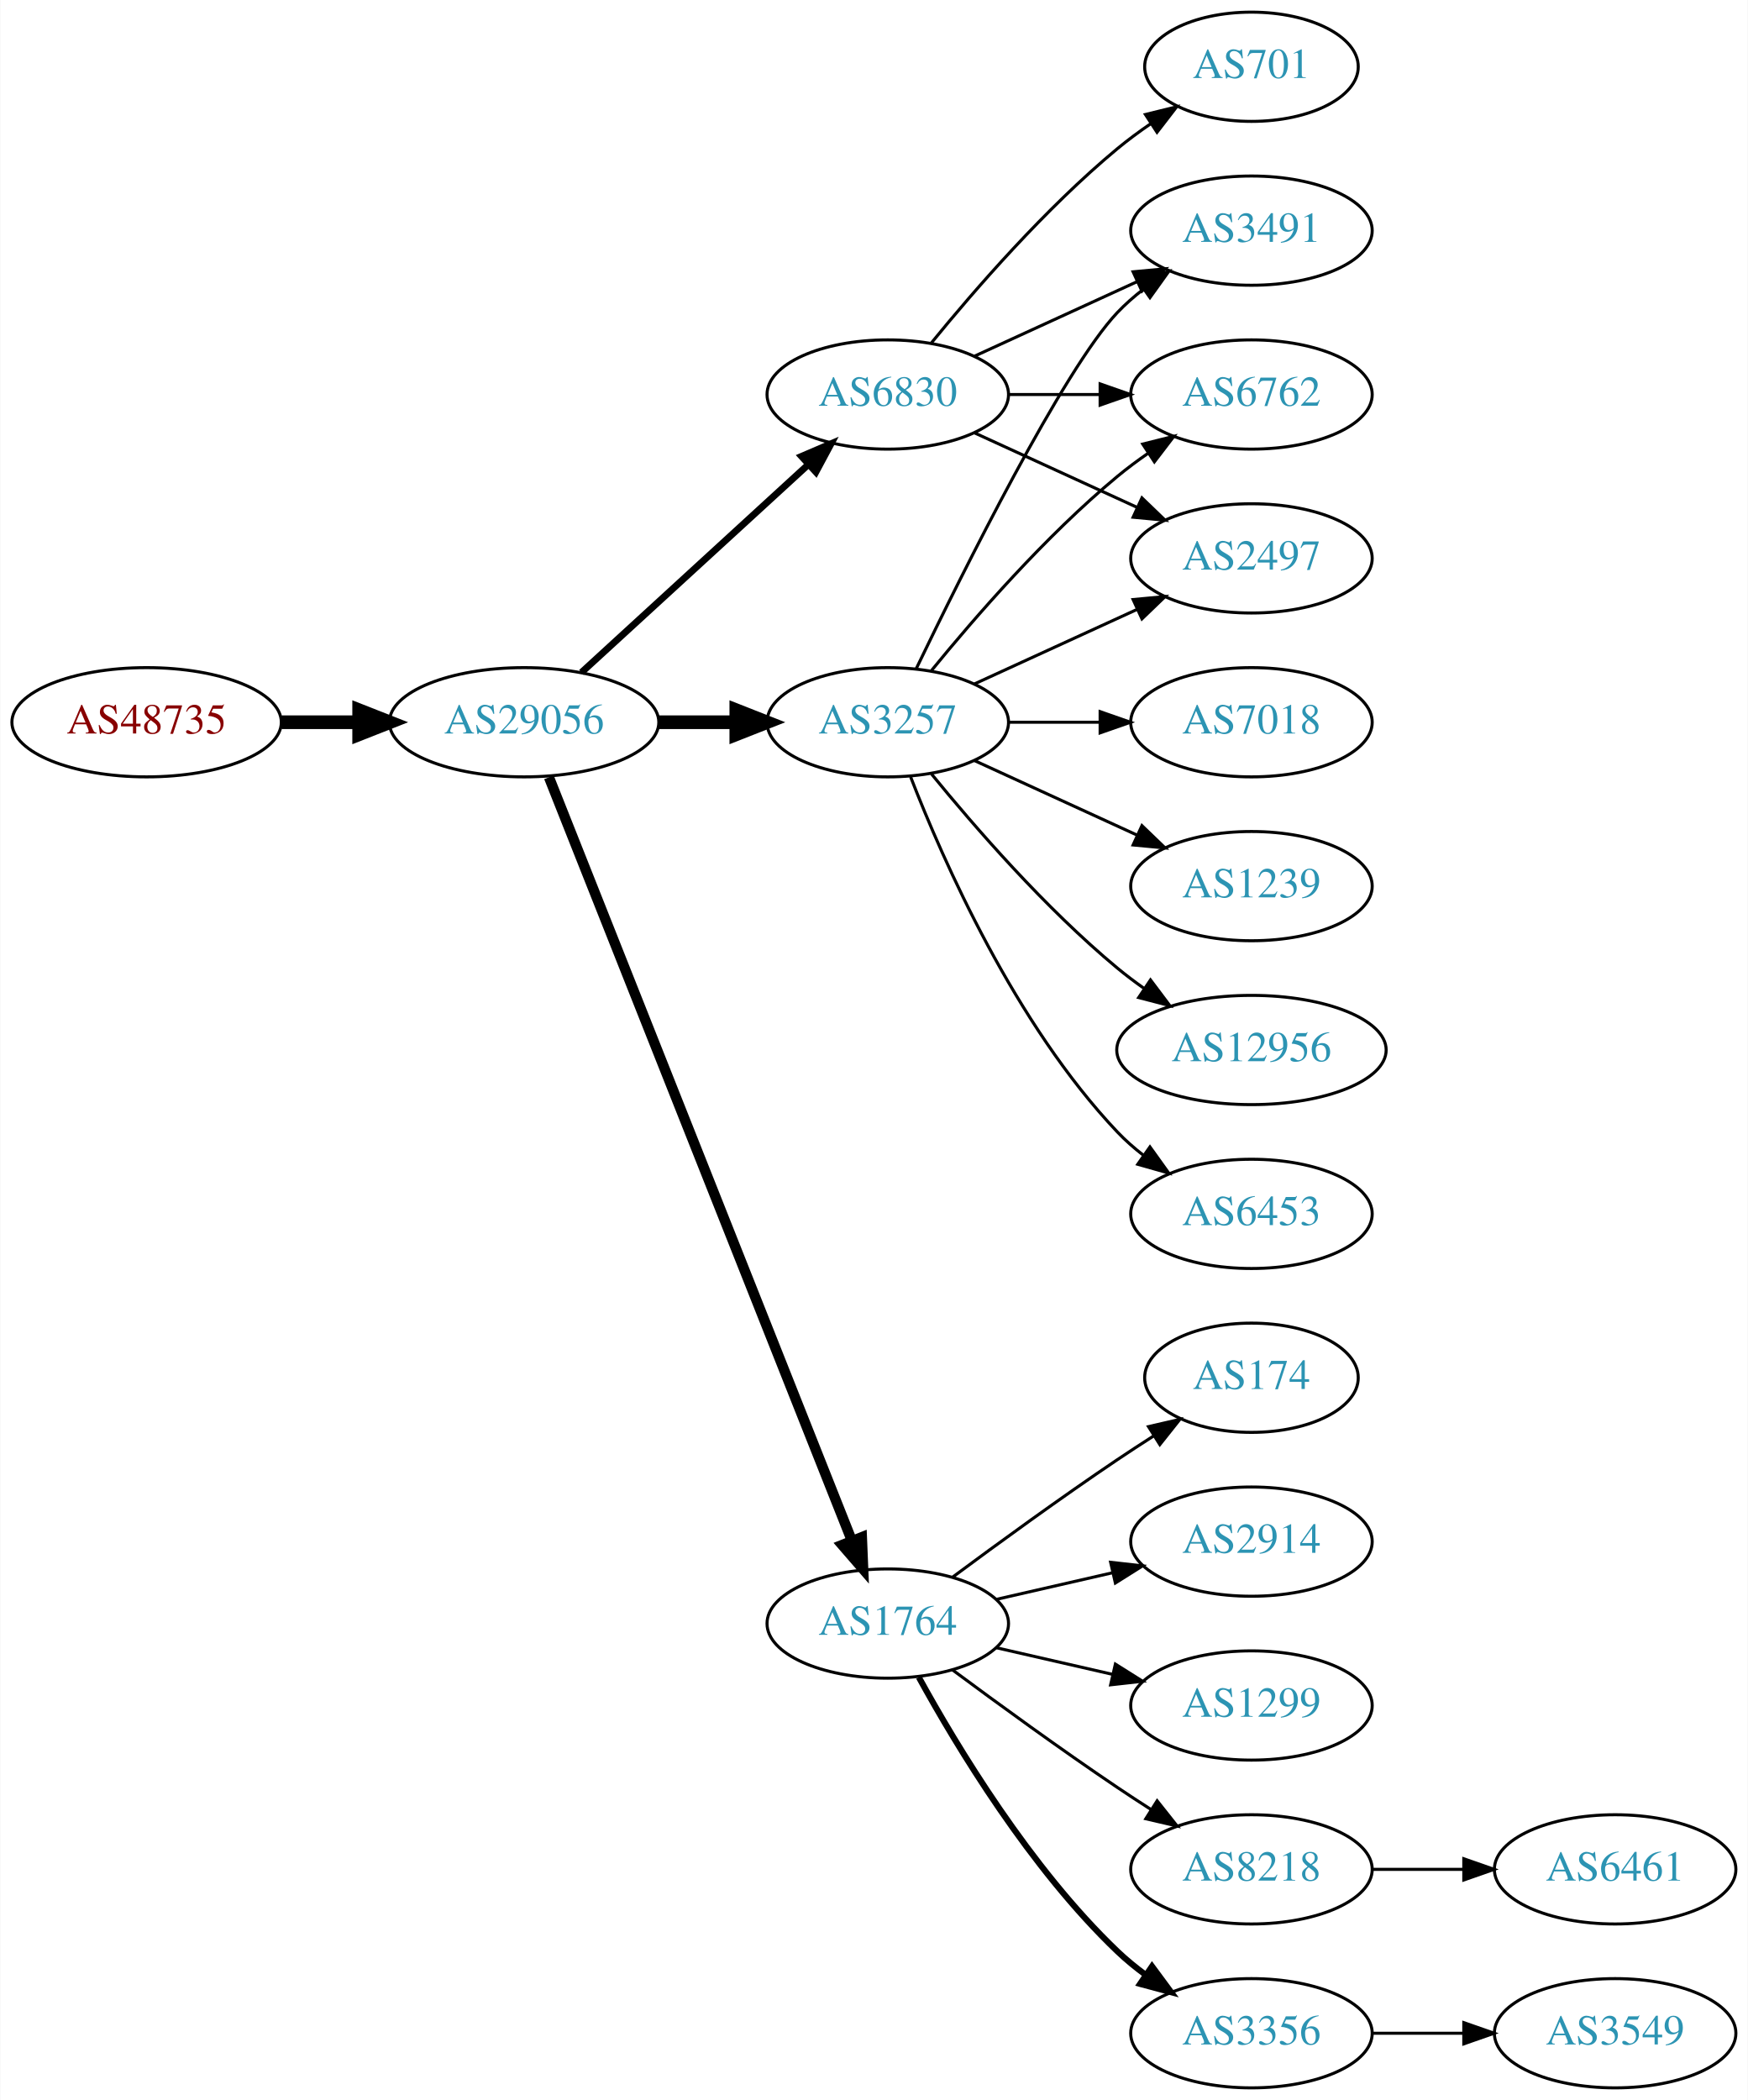
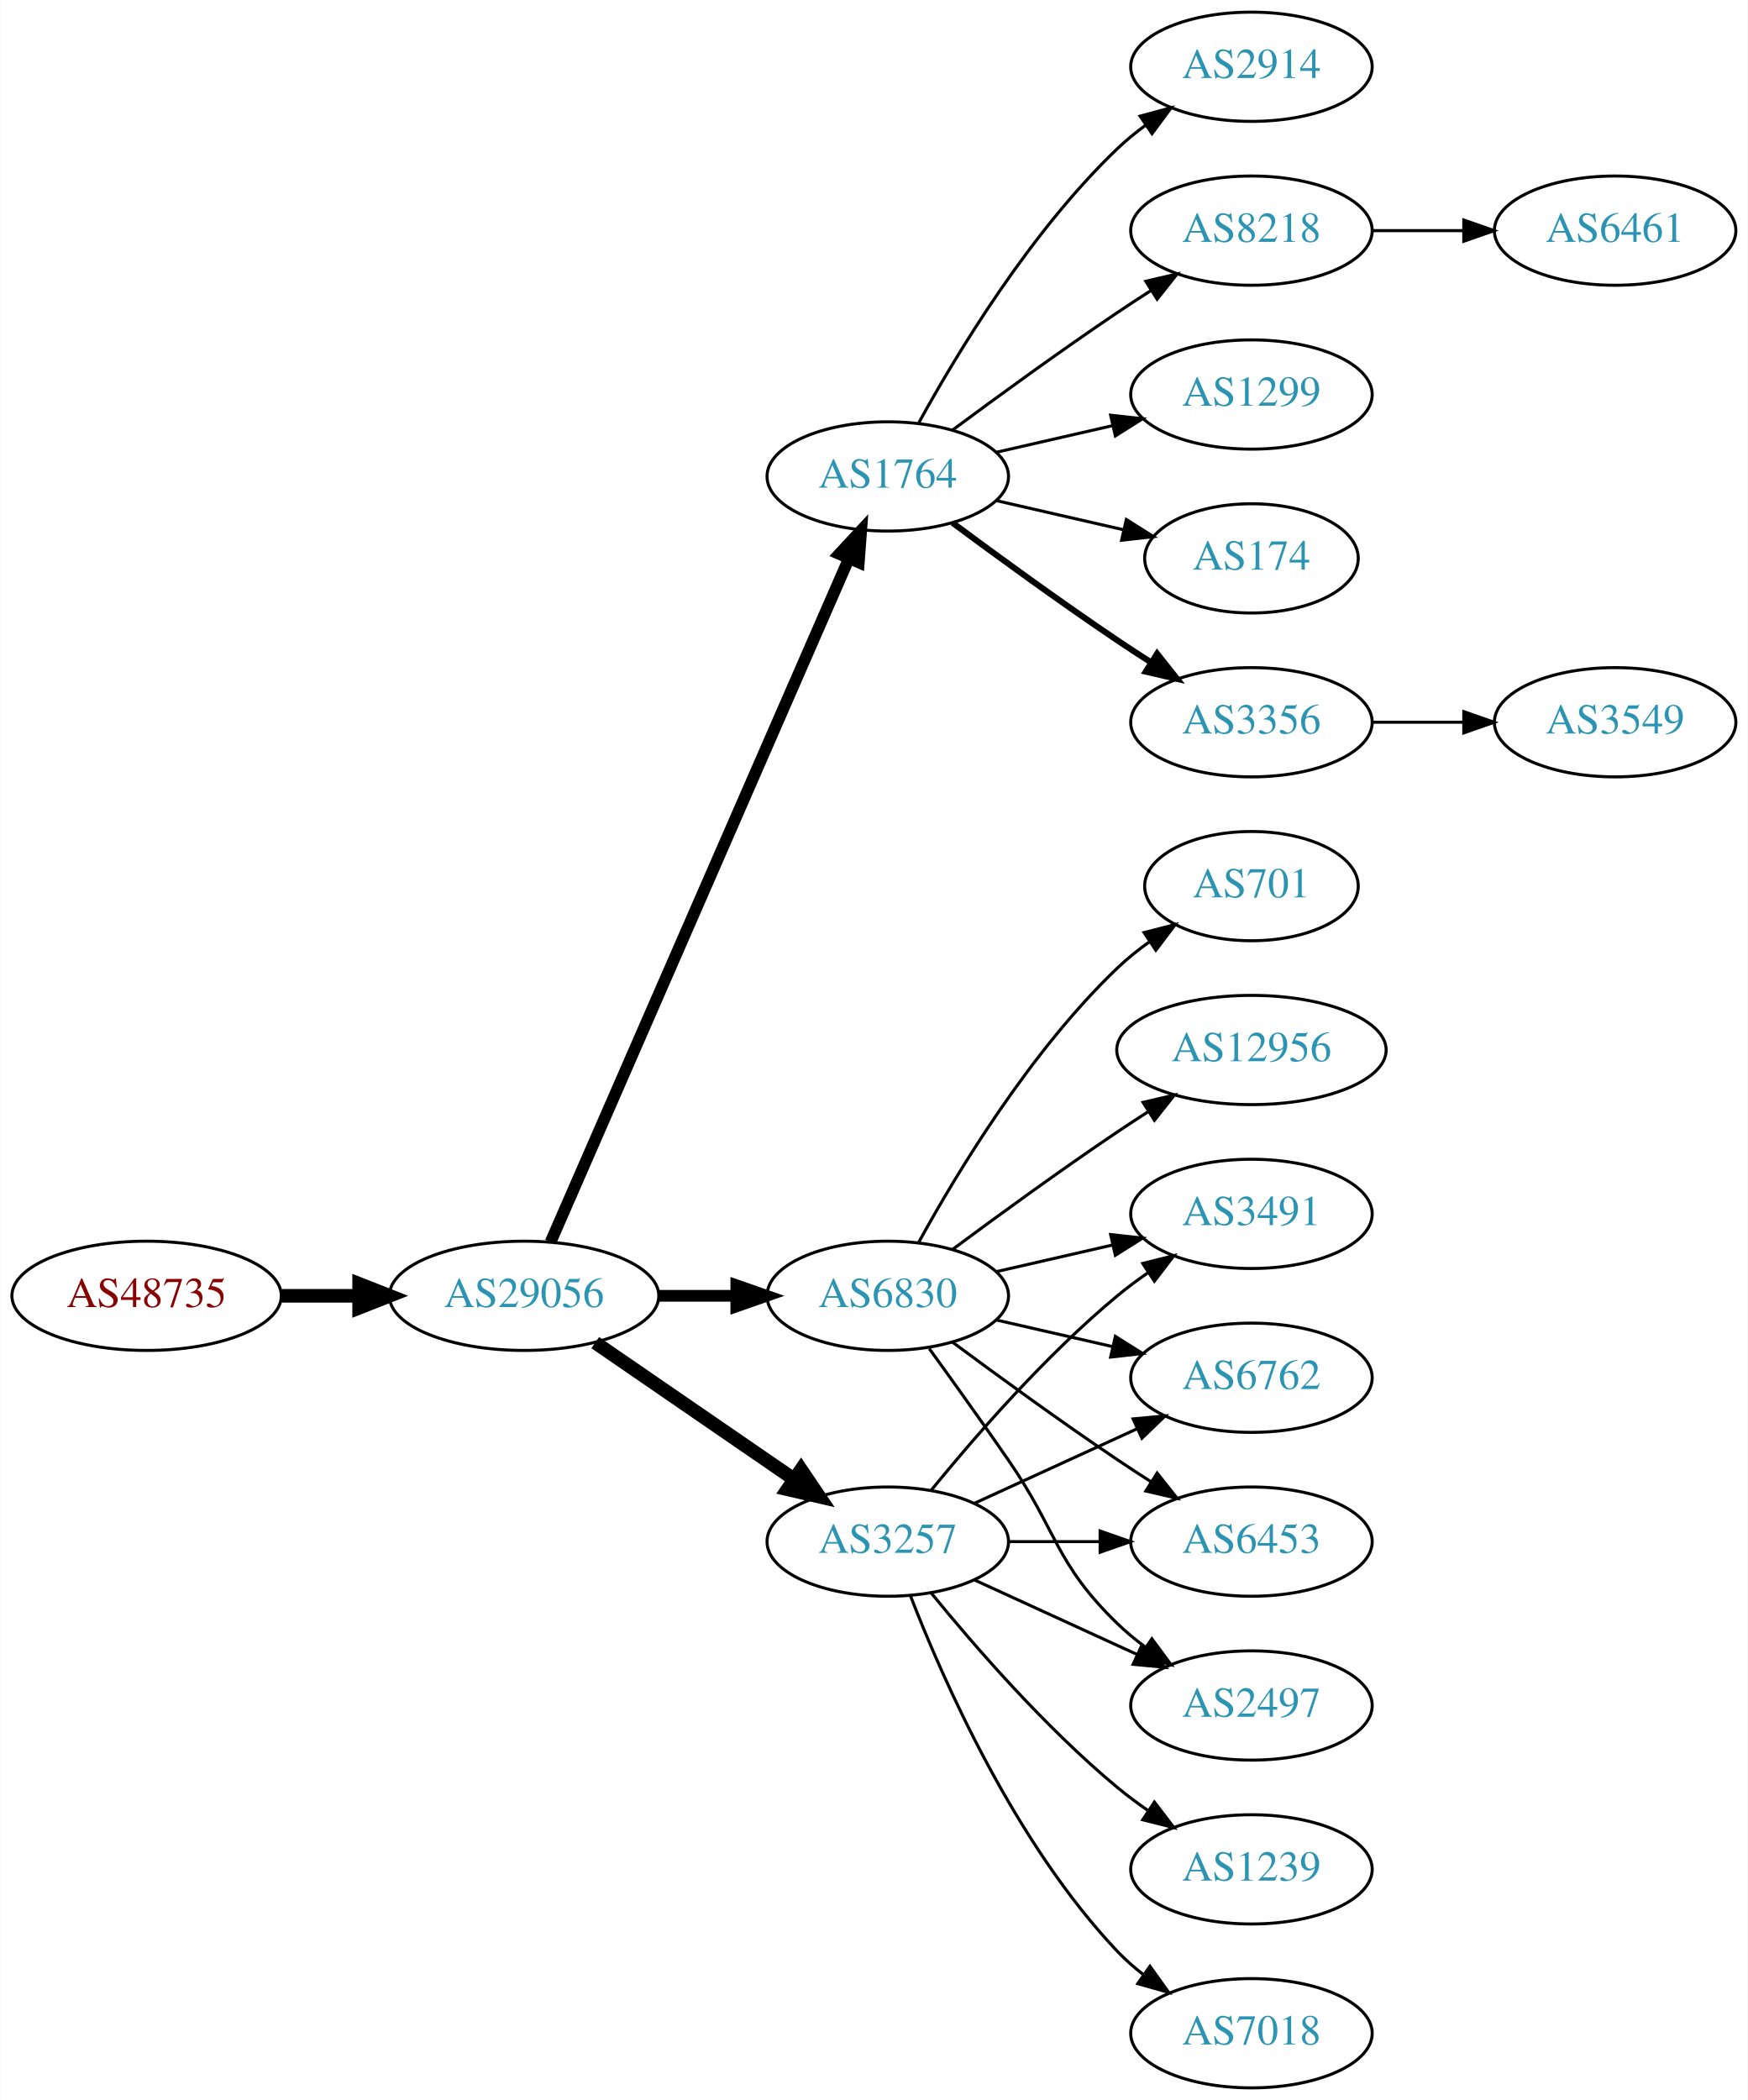
<svg xmlns="http://www.w3.org/2000/svg" xmlns:xlink="http://www.w3.org/1999/xlink" width="576pt" height="692pt" viewBox="0.00 0.00 575.76 692.00">
  <g id="graph0" class="graph" transform="scale(1 1) rotate(0) translate(4 688)">
    <polygon fill="white" stroke="none" points="-4,4 -4,-688 571.762,-688 571.762,4 -4,4" />
    <g id="node1" class="node">
      <g id="a_node1">
        <a xlink:href="/asn/48735" xlink:title="AS48735 ~ DELTAAT-AT-AS [AT]">
-           <ellipse fill="#ffffff" stroke="black" cx="44.196" cy="-450" rx="44.393" ry="18" />
-           <text text-anchor="middle" x="44.196" y="-446.3" font-family="Times,serif" font-size="14.00" fill="#880000">AS48735</text>
+           <ellipse fill="#ffffff" stroke="black" cx="44.196" cy="-261" rx="44.393" ry="18" />
+           <text text-anchor="middle" x="44.196" y="-257.3" font-family="Times,serif" font-size="14.00" fill="#880000">AS48735</text>
        </a>
      </g>
    </g>
    <g id="node2" class="node">
      <g id="a_node2">
        <a xlink:href="/asn/29056" xlink:title="AS29056 ~ Citycom Telekommunikation GmbH [AT]">
-           <ellipse fill="#ffffff" stroke="black" cx="168.588" cy="-450" rx="44.393" ry="18" />
-           <text text-anchor="middle" x="168.588" y="-446.3" font-family="Times,serif" font-size="14.00" fill="#2c94b3">AS29056</text>
+           <ellipse fill="#ffffff" stroke="black" cx="168.588" cy="-261" rx="44.393" ry="18" />
+           <text text-anchor="middle" x="168.588" y="-257.3" font-family="Times,serif" font-size="14.00" fill="#2c94b3">AS29056</text>
        </a>
      </g>
    </g>
    <g id="edge1" class="edge">
-       <path fill="none" stroke="black" stroke-width="4.5" d="M88.692,-450C96.898,-450 105.569,-450 114.041,-450" />
-       <polygon fill="black" stroke="black" stroke-width="4.5" points="114.233,-453.938 124.233,-450 114.233,-446.063 114.233,-453.938" />
+       <path fill="none" stroke="black" stroke-width="4.5" d="M88.692,-261C96.898,-261 105.569,-261 114.041,-261" />
+       <polygon fill="black" stroke="black" stroke-width="4.5" points="114.233,-264.938 124.233,-261 114.233,-257.063 114.233,-264.938" />
    </g>
    <g id="node3" class="node">
      <g id="a_node3">
-         <a xlink:href="/asn/3257" xlink:title="AS3257 ~ GTT [DE]">
-           <ellipse fill="#ffffff" stroke="black" cx="288.431" cy="-450" rx="39.794" ry="18" />
-           <text text-anchor="middle" x="288.431" y="-446.3" font-family="Times,serif" font-size="14.00" fill="#2c94b3">AS3257</text>
+         <a xlink:href="/asn/1764" xlink:title="AS1764 ~ NEXTLAYER-AS [AT]">
+           <ellipse fill="#ffffff" stroke="black" cx="288.431" cy="-531" rx="39.794" ry="18" />
+           <text text-anchor="middle" x="288.431" y="-527.3" font-family="Times,serif" font-size="14.00" fill="#2c94b3">AS1764</text>
        </a>
      </g>
    </g>
    <g id="edge2" class="edge">
-       <path fill="none" stroke="black" stroke-width="4.5" d="M212.799,-450C221.112,-450 229.875,-450 238.357,-450" />
-       <polygon fill="black" stroke="black" stroke-width="4.5" points="238.516,-453.938 248.516,-450 238.516,-446.063 238.516,-453.938" />
+       <path fill="none" stroke="black" stroke-width="3.857" d="M177.32,-278.715C197.421,-324.771 251.43,-448.514 275.533,-503.739" />
+       <polygon fill="black" stroke="black" stroke-width="3.857" points="272.462,-505.454 279.67,-513.219 278.878,-502.654 272.462,-505.454" />
    </g>
    <g id="node4" class="node">
      <g id="a_node4">
-         <a xlink:href="/asn/6830" xlink:title="AS6830 ~ LGI-UPC [AT]">
-           <ellipse fill="#ffffff" stroke="black" cx="288.431" cy="-558" rx="39.794" ry="18" />
-           <text text-anchor="middle" x="288.431" y="-554.3" font-family="Times,serif" font-size="14.00" fill="#2c94b3">AS6830</text>
+         <a xlink:href="/asn/3257" xlink:title="AS3257 ~ GTT [DE]">
+           <ellipse fill="#ffffff" stroke="black" cx="288.431" cy="-180" rx="39.794" ry="18" />
+           <text text-anchor="middle" x="288.431" y="-176.3" font-family="Times,serif" font-size="14.00" fill="#2c94b3">AS3257</text>
        </a>
      </g>
    </g>
    <g id="edge3" class="edge">
-       <path fill="none" stroke="black" stroke-width="2.25" d="M187.486,-466.403C207.414,-484.667 239.772,-514.322 262.249,-534.921" />
-       <polygon fill="black" stroke="black" stroke-width="2.25" points="260.014,-537.62 269.751,-541.797 264.743,-532.46 260.014,-537.62" />
+       <path fill="none" stroke="black" stroke-width="4.5" d="M192.031,-245.574C210.612,-232.802 237.173,-214.545 257.553,-200.537" />
+       <polygon fill="black" stroke="black" stroke-width="4.5" points="259.856,-203.731 265.867,-194.822 255.396,-197.242 259.856,-203.731" />
    </g>
    <g id="node5" class="node">
      <g id="a_node5">
-         <a xlink:href="/asn/1764" xlink:title="AS1764 ~ NEXTLAYER-AS [AT]">
-           <ellipse fill="#ffffff" stroke="black" cx="288.431" cy="-153" rx="39.794" ry="18" />
-           <text text-anchor="middle" x="288.431" y="-149.3" font-family="Times,serif" font-size="14.00" fill="#2c94b3">AS1764</text>
+         <a xlink:href="/asn/6830" xlink:title="AS6830 ~ LGI-UPC [AT]">
+           <ellipse fill="#ffffff" stroke="black" cx="288.431" cy="-261" rx="39.794" ry="18" />
+           <text text-anchor="middle" x="288.431" y="-257.3" font-family="Times,serif" font-size="14.00" fill="#2c94b3">AS6830</text>
        </a>
      </g>
    </g>
    <g id="edge4" class="edge">
-       <path fill="none" stroke="black" stroke-width="3.375" d="M176.782,-431.868C196.717,-381.627 252.759,-240.385 276.54,-180.447" />
-       <polygon fill="black" stroke="black" stroke-width="3.375" points="279.896,-181.48 280.331,-170.894 273.389,-178.899 279.896,-181.48" />
+       <path fill="none" stroke="black" stroke-width="3.857" d="M212.799,-261C221.112,-261 229.875,-261 238.357,-261" />
+       <polygon fill="black" stroke="black" stroke-width="3.857" points="238.516,-264.5 248.516,-261 238.516,-257.5 238.516,-264.5" />
    </g>
    <g id="node6" class="node">
      <g id="a_node6">
-         <a xlink:href="/asn/3491" xlink:title="AS3491 ~ PCCW Global, Inc. [US]">
-           <ellipse fill="#ffffff" stroke="black" cx="408.273" cy="-612" rx="39.794" ry="18" />
-           <text text-anchor="middle" x="408.273" y="-608.3" font-family="Times,serif" font-size="14.00" fill="#2c94b3">AS3491</text>
+         <a xlink:href="/asn/3356" xlink:title="AS3356 ~ Level 3 Parent, LLC [US]">
+           <ellipse fill="#ffffff" stroke="black" cx="408.273" cy="-450" rx="39.794" ry="18" />
+           <text text-anchor="middle" x="408.273" y="-446.3" font-family="Times,serif" font-size="14.00" fill="#2c94b3">AS3356</text>
        </a>
      </g>
    </g>
    <g id="edge5" class="edge">
-       <path fill="none" stroke="black" d="M297.778,-467.595C313.245,-499.732 346.39,-566.34 364.077,-585 366.663,-587.728 369.581,-590.294 372.649,-592.677" />
-       <polygon fill="black" stroke="black" points="370.803,-595.658 380.997,-598.543 374.827,-589.93 370.803,-595.658" />
+       <path fill="none" stroke="black" stroke-width="2" d="M309.761,-515.723C324.623,-504.696 345.368,-489.593 364.077,-477 367.626,-474.611 371.377,-472.161 375.125,-469.758" />
+       <polygon fill="black" stroke="black" stroke-width="2" points="377.193,-472.591 383.774,-464.288 373.451,-466.675 377.193,-472.591" />
    </g>
    <g id="node7" class="node">
      <g id="a_node7">
-         <a xlink:href="/asn/6453" xlink:title="AS6453 ~ TATA COMMUNICATIONS (AMERICA) INC [US]">
-           <ellipse fill="#ffffff" stroke="black" cx="408.273" cy="-288" rx="39.794" ry="18" />
-           <text text-anchor="middle" x="408.273" y="-284.3" font-family="Times,serif" font-size="14.00" fill="#2c94b3">AS6453</text>
+         <a xlink:href="/asn/2914" xlink:title="AS2914 ~ NTT America, Inc. [US]">
+           <ellipse fill="#ffffff" stroke="black" cx="408.273" cy="-666" rx="39.794" ry="18" />
+           <text text-anchor="middle" x="408.273" y="-662.3" font-family="Times,serif" font-size="14.00" fill="#2c94b3">AS2914</text>
        </a>
      </g>
    </g>
    <g id="edge6" class="edge">
-       <path fill="none" stroke="black" d="M295.954,-432.006C306.704,-404.272 330.362,-350.571 364.077,-315 366.663,-312.272 369.581,-309.706 372.649,-307.323" />
-       <polygon fill="black" stroke="black" points="374.827,-310.07 380.997,-301.457 370.803,-304.342 374.827,-310.07" />
+       <path fill="none" stroke="black" d="M298.672,-548.713C311.218,-571.561 335.394,-611.611 364.077,-639 366.946,-641.739 370.134,-644.347 373.443,-646.785" />
+       <polygon fill="black" stroke="black" points="371.567,-649.742 381.803,-652.477 375.507,-643.956 371.567,-649.742" />
    </g>
    <g id="node8" class="node">
      <g id="a_node8">
-         <a xlink:href="/asn/7018" xlink:title="AS7018 ~ AT&amp;T Services, Inc. [US]">
-           <ellipse fill="#ffffff" stroke="black" cx="408.273" cy="-450" rx="39.794" ry="18" />
-           <text text-anchor="middle" x="408.273" y="-446.3" font-family="Times,serif" font-size="14.00" fill="#2c94b3">AS7018</text>
+         <a xlink:href="/asn/8218" xlink:title="AS8218 ~ legacy Neotelecoms [FR]">
+           <ellipse fill="#ffffff" stroke="black" cx="408.273" cy="-612" rx="39.794" ry="18" />
+           <text text-anchor="middle" x="408.273" y="-608.3" font-family="Times,serif" font-size="14.00" fill="#2c94b3">AS8218</text>
        </a>
      </g>
    </g>
    <g id="edge7" class="edge">
-       <path fill="none" stroke="black" d="M328.343,-450C337.897,-450 348.246,-450 358.209,-450" />
-       <polygon fill="black" stroke="black" points="358.402,-453.5 368.402,-450 358.402,-446.5 358.402,-453.5" />
+       <path fill="none" stroke="black" d="M309.761,-546.277C324.623,-557.304 345.368,-572.407 364.077,-585 367.626,-587.389 371.377,-589.839 375.125,-592.242" />
+       <polygon fill="black" stroke="black" points="373.451,-595.325 383.774,-597.712 377.193,-589.409 373.451,-595.325" />
    </g>
    <g id="node9" class="node">
      <g id="a_node9">
-         <a xlink:href="/asn/6762" xlink:title="AS6762 ~ TELECOM ITALIA SPARKLE S.p.A. [IT]">
+         <a xlink:href="/asn/1299" xlink:title="AS1299 ~ Telia Carrier [EU]">
          <ellipse fill="#ffffff" stroke="black" cx="408.273" cy="-558" rx="39.794" ry="18" />
-           <text text-anchor="middle" x="408.273" y="-554.3" font-family="Times,serif" font-size="14.00" fill="#2c94b3">AS6762</text>
+           <text text-anchor="middle" x="408.273" y="-554.3" font-family="Times,serif" font-size="14.00" fill="#2c94b3">AS1299</text>
        </a>
      </g>
    </g>
    <g id="edge8" class="edge">
-       <path fill="none" stroke="black" d="M302.85,-467.065C316.964,-484.375 340.379,-511.345 364.077,-531 367.294,-533.668 370.794,-536.27 374.365,-538.741" />
-       <polygon fill="black" stroke="black" points="372.442,-541.666 382.721,-544.236 376.288,-535.817 372.442,-541.666" />
+       <path fill="none" stroke="black" d="M324.15,-538.955C336.15,-541.704 349.771,-544.825 362.463,-547.733" />
+       <polygon fill="black" stroke="black" points="361.866,-551.187 372.395,-550.009 363.429,-544.364 361.866,-551.187" />
    </g>
    <g id="node10" class="node">
      <g id="a_node10">
-         <a xlink:href="/asn/1239" xlink:title="AS1239 ~ Sprint [US]">
-           <ellipse fill="#ffffff" stroke="black" cx="408.273" cy="-396" rx="39.794" ry="18" />
-           <text text-anchor="middle" x="408.273" y="-392.3" font-family="Times,serif" font-size="14.00" fill="#2c94b3">AS1239</text>
+         <a xlink:href="/asn/174" xlink:title="AS174 ~ Cogent Communications [US]">
+           <ellipse fill="#ffffff" stroke="black" cx="408.273" cy="-504" rx="35.194" ry="18" />
+           <text text-anchor="middle" x="408.273" y="-500.3" font-family="Times,serif" font-size="14.00" fill="#2c94b3">AS174</text>
        </a>
      </g>
    </g>
    <g id="edge9" class="edge">
-       <path fill="none" stroke="black" d="M317.06,-437.339C333.017,-430.027 353.287,-420.739 370.57,-412.819" />
-       <polygon fill="black" stroke="black" points="372.185,-415.929 379.818,-408.581 369.269,-409.565 372.185,-415.929" />
+       <path fill="none" stroke="black" d="M324.15,-523.045C337.243,-520.045 352.265,-516.604 365.906,-513.478" />
+       <polygon fill="black" stroke="black" points="367.047,-516.807 376.013,-511.162 365.484,-509.984 367.047,-516.807" />
    </g>
    <g id="node11" class="node">
      <g id="a_node11">
+         <a xlink:href="/asn/6762" xlink:title="AS6762 ~ TELECOM ITALIA SPARKLE S.p.A. [IT]">
+           <ellipse fill="#ffffff" stroke="black" cx="408.273" cy="-234" rx="39.794" ry="18" />
+           <text text-anchor="middle" x="408.273" y="-230.3" font-family="Times,serif" font-size="14.00" fill="#2c94b3">AS6762</text>
+         </a>
+       </g>
+     </g>
+     <g id="edge10" class="edge">
+       <path fill="none" stroke="black" d="M317.06,-192.661C333.017,-199.973 353.287,-209.261 370.57,-217.181" />
+       <polygon fill="black" stroke="black" points="369.269,-220.435 379.818,-221.419 372.185,-214.071 369.269,-220.435" />
+     </g>
+     <g id="node12" class="node">
+       <g id="a_node12">
+         <a xlink:href="/asn/7018" xlink:title="AS7018 ~ AT&amp;T Services, Inc. [US]">
+           <ellipse fill="#ffffff" stroke="black" cx="408.273" cy="-18" rx="39.794" ry="18" />
+           <text text-anchor="middle" x="408.273" y="-14.3" font-family="Times,serif" font-size="14.00" fill="#2c94b3">AS7018</text>
+         </a>
+       </g>
+     </g>
+     <g id="edge11" class="edge">
+       <path fill="none" stroke="black" d="M295.954,-162.006C306.704,-134.272 330.362,-80.571 364.077,-45 366.663,-42.272 369.581,-39.706 372.649,-37.323" />
+       <polygon fill="black" stroke="black" points="374.827,-40.069 380.997,-31.457 370.803,-34.342 374.827,-40.069" />
+     </g>
+     <g id="node13" class="node">
+       <g id="a_node13">
+         <a xlink:href="/asn/1239" xlink:title="AS1239 ~ Sprint [US]">
+           <ellipse fill="#ffffff" stroke="black" cx="408.273" cy="-72" rx="39.794" ry="18" />
+           <text text-anchor="middle" x="408.273" y="-68.3" font-family="Times,serif" font-size="14.00" fill="#2c94b3">AS1239</text>
+         </a>
+       </g>
+     </g>
+     <g id="edge12" class="edge">
+       <path fill="none" stroke="black" d="M302.85,-162.935C316.964,-145.625 340.379,-118.655 364.077,-99 367.294,-96.332 370.794,-93.73 374.365,-91.259" />
+       <polygon fill="black" stroke="black" points="376.288,-94.183 382.721,-85.764 372.442,-88.334 376.288,-94.183" />
+     </g>
+     <g id="node14" class="node">
+       <g id="a_node14">
+         <a xlink:href="/asn/6453" xlink:title="AS6453 ~ TATA COMMUNICATIONS (AMERICA) INC [US]">
+           <ellipse fill="#ffffff" stroke="black" cx="408.273" cy="-180" rx="39.794" ry="18" />
+           <text text-anchor="middle" x="408.273" y="-176.3" font-family="Times,serif" font-size="14.00" fill="#2c94b3">AS6453</text>
+         </a>
+       </g>
+     </g>
+     <g id="edge13" class="edge">
+       <path fill="none" stroke="black" d="M328.343,-180C337.897,-180 348.246,-180 358.209,-180" />
+       <polygon fill="black" stroke="black" points="358.402,-183.5 368.402,-180 358.402,-176.5 358.402,-183.5" />
+     </g>
+     <g id="node15" class="node">
+       <g id="a_node15">
+         <a xlink:href="/asn/2497" xlink:title="AS2497 ~ Internet Initiative Japan Inc. [JP]">
+           <ellipse fill="#ffffff" stroke="black" cx="408.273" cy="-126" rx="39.794" ry="18" />
+           <text text-anchor="middle" x="408.273" y="-122.3" font-family="Times,serif" font-size="14.00" fill="#2c94b3">AS2497</text>
+         </a>
+       </g>
+     </g>
+     <g id="edge14" class="edge">
+       <path fill="none" stroke="black" d="M317.06,-167.339C333.017,-160.027 353.287,-150.739 370.57,-142.819" />
+       <polygon fill="black" stroke="black" points="372.185,-145.929 379.818,-138.581 369.269,-139.565 372.185,-145.929" />
+     </g>
+     <g id="node16" class="node">
+       <g id="a_node16">
+         <a xlink:href="/asn/3491" xlink:title="AS3491 ~ PCCW Global, Inc. [US]">
+           <ellipse fill="#ffffff" stroke="black" cx="408.273" cy="-288" rx="39.794" ry="18" />
+           <text text-anchor="middle" x="408.273" y="-284.3" font-family="Times,serif" font-size="14.00" fill="#2c94b3">AS3491</text>
+         </a>
+       </g>
+     </g>
+     <g id="edge15" class="edge">
+       <path fill="none" stroke="black" d="M302.85,-197.065C316.964,-214.375 340.379,-241.345 364.077,-261 367.294,-263.668 370.794,-266.27 374.365,-268.741" />
+       <polygon fill="black" stroke="black" points="372.442,-271.666 382.721,-274.236 376.288,-265.817 372.442,-271.666" />
+     </g>
+     <g id="edge22" class="edge">
+       <path fill="none" stroke="black" d="M324.15,-253.045C336.15,-250.296 349.771,-247.175 362.463,-244.267" />
+       <polygon fill="black" stroke="black" points="363.429,-247.636 372.395,-241.991 361.866,-240.813 363.429,-247.636" />
+     </g>
+     <g id="edge20" class="edge">
+       <path fill="none" stroke="black" d="M309.761,-245.723C324.623,-234.696 345.368,-219.593 364.077,-207 367.626,-204.611 371.377,-202.161 375.125,-199.758" />
+       <polygon fill="black" stroke="black" points="377.193,-202.591 383.774,-194.288 373.451,-196.675 377.193,-202.591" />
+     </g>
+     <g id="edge19" class="edge">
+       <path fill="none" stroke="black" d="M302.11,-243.594C309.725,-233.063 319.558,-219.33 328.077,-207 344.473,-183.269 343.384,-173.094 364.077,-153 366.922,-150.237 370.096,-147.614 373.396,-145.166" />
+       <polygon fill="black" stroke="black" points="375.462,-147.994 381.744,-139.462 371.513,-142.214 375.462,-147.994" />
+     </g>
+     <g id="edge21" class="edge">
+       <path fill="none" stroke="black" d="M324.15,-268.955C336.15,-271.704 349.771,-274.825 362.463,-277.733" />
+       <polygon fill="black" stroke="black" points="361.866,-281.187 372.395,-280.009 363.429,-274.364 361.866,-281.187" />
+     </g>
+     <g id="node18" class="node">
+       <g id="a_node18">
        <a xlink:href="/asn/12956" xlink:title="AS12956 ~ TELXIUS [ES]">
          <ellipse fill="#ffffff" stroke="black" cx="408.273" cy="-342" rx="44.393" ry="18" />
          <text text-anchor="middle" x="408.273" y="-338.3" font-family="Times,serif" font-size="14.00" fill="#2c94b3">AS12956</text>
        </a>
      </g>
    </g>
-     <g id="edge10" class="edge">
-       <path fill="none" stroke="black" d="M302.85,-432.935C316.964,-415.625 340.379,-388.655 364.077,-369 366.815,-366.729 369.759,-364.506 372.776,-362.37" />
-       <polygon fill="black" stroke="black" points="375.002,-365.092 381.365,-356.621 371.108,-359.275 375.002,-365.092" />
-     </g>
-     <g id="node12" class="node">
-       <g id="a_node12">
-         <a xlink:href="/asn/2497" xlink:title="AS2497 ~ Internet Initiative Japan Inc. [JP]">
-           <ellipse fill="#ffffff" stroke="black" cx="408.273" cy="-504" rx="39.794" ry="18" />
-           <text text-anchor="middle" x="408.273" y="-500.3" font-family="Times,serif" font-size="14.00" fill="#2c94b3">AS2497</text>
-         </a>
-       </g>
-     </g>
-     <g id="edge11" class="edge">
-       <path fill="none" stroke="black" d="M317.06,-462.661C333.017,-469.973 353.287,-479.261 370.57,-487.181" />
-       <polygon fill="black" stroke="black" points="369.269,-490.435 379.818,-491.419 372.185,-484.071 369.269,-490.435" />
-     </g>
-     <g id="edge15" class="edge">
-       <path fill="none" stroke="black" d="M317.06,-570.661C333.017,-577.973 353.287,-587.261 370.57,-595.181" />
-       <polygon fill="black" stroke="black" points="369.269,-598.435 379.818,-599.419 372.185,-592.071 369.269,-598.435" />
-     </g>
-     <g id="edge13" class="edge">
-       <path fill="none" stroke="black" d="M328.343,-558C337.897,-558 348.246,-558 358.209,-558" />
-       <polygon fill="black" stroke="black" points="358.402,-561.5 368.402,-558 358.402,-554.5 358.402,-561.5" />
-     </g>
-     <g id="edge14" class="edge">
-       <path fill="none" stroke="black" d="M317.06,-545.339C333.017,-538.027 353.287,-528.739 370.57,-520.819" />
-       <polygon fill="black" stroke="black" points="372.185,-523.929 379.818,-516.581 369.269,-517.565 372.185,-523.929" />
-     </g>
-     <g id="node13" class="node">
-       <g id="a_node13">
+     <g id="edge17" class="edge">
+       <path fill="none" stroke="black" d="M309.761,-276.277C324.623,-287.304 345.368,-302.407 364.077,-315 367.367,-317.215 370.83,-319.482 374.304,-321.715" />
+       <polygon fill="black" stroke="black" points="372.552,-324.748 382.872,-327.148 376.301,-318.837 372.552,-324.748" />
+     </g>
+     <g id="node19" class="node">
+       <g id="a_node19">
        <a xlink:href="/asn/701" xlink:title="AS701 ~ UUNET [US]">
-           <ellipse fill="#ffffff" stroke="black" cx="408.273" cy="-666" rx="35.194" ry="18" />
-           <text text-anchor="middle" x="408.273" y="-662.3" font-family="Times,serif" font-size="14.00" fill="#2c94b3">AS701</text>
-         </a>
-       </g>
-     </g>
-     <g id="edge12" class="edge">
-       <path fill="none" stroke="black" d="M302.85,-575.065C316.964,-592.375 340.379,-619.345 364.077,-639 367.54,-641.872 371.333,-644.669 375.187,-647.308" />
-       <polygon fill="black" stroke="black" points="373.33,-650.275 383.62,-652.797 377.149,-644.408 373.33,-650.275" />
-     </g>
-     <g id="node14" class="node">
-       <g id="a_node14">
-         <a xlink:href="/asn/3356" xlink:title="AS3356 ~ Level 3 Parent, LLC [US]">
-           <ellipse fill="#ffffff" stroke="black" cx="408.273" cy="-18" rx="39.794" ry="18" />
-           <text text-anchor="middle" x="408.273" y="-14.3" font-family="Times,serif" font-size="14.00" fill="#2c94b3">AS3356</text>
-         </a>
-       </g>
-     </g>
-     <g id="edge16" class="edge">
-       <path fill="none" stroke="black" stroke-width="2" d="M298.672,-135.287C311.218,-112.439 335.394,-72.389 364.077,-45 366.946,-42.261 370.134,-39.653 373.443,-37.215" />
-       <polygon fill="black" stroke="black" stroke-width="2" points="375.507,-40.044 381.803,-31.523 371.567,-34.258 375.507,-40.044" />
-     </g>
-     <g id="node15" class="node">
-       <g id="a_node15">
-         <a xlink:href="/asn/174" xlink:title="AS174 ~ Cogent Communications [US]">
-           <ellipse fill="#ffffff" stroke="black" cx="408.273" cy="-234" rx="35.194" ry="18" />
-           <text text-anchor="middle" x="408.273" y="-230.3" font-family="Times,serif" font-size="14.00" fill="#2c94b3">AS174</text>
-         </a>
-       </g>
-     </g>
-     <g id="edge17" class="edge">
-       <path fill="none" stroke="black" d="M309.761,-168.277C324.623,-179.304 345.368,-194.407 364.077,-207 367.895,-209.569 371.945,-212.21 375.975,-214.786" />
-       <polygon fill="black" stroke="black" points="374.344,-217.895 384.669,-220.271 378.079,-211.975 374.344,-217.895" />
-     </g>
-     <g id="node16" class="node">
-       <g id="a_node16">
-         <a xlink:href="/asn/2914" xlink:title="AS2914 ~ NTT America, Inc. [US]">
-           <ellipse fill="#ffffff" stroke="black" cx="408.273" cy="-180" rx="39.794" ry="18" />
-           <text text-anchor="middle" x="408.273" y="-176.3" font-family="Times,serif" font-size="14.00" fill="#2c94b3">AS2914</text>
+           <ellipse fill="#ffffff" stroke="black" cx="408.273" cy="-396" rx="35.194" ry="18" />
+           <text text-anchor="middle" x="408.273" y="-392.3" font-family="Times,serif" font-size="14.00" fill="#2c94b3">AS701</text>
        </a>
      </g>
    </g>
    <g id="edge18" class="edge">
-       <path fill="none" stroke="black" d="M324.15,-160.955C336.15,-163.704 349.771,-166.825 362.463,-169.733" />
-       <polygon fill="black" stroke="black" points="361.866,-173.187 372.395,-172.009 363.429,-166.364 361.866,-173.187" />
+       <path fill="none" stroke="black" d="M298.672,-278.713C311.218,-301.561 335.394,-341.611 364.077,-369 367.331,-372.107 370.998,-375.046 374.785,-377.76" />
+       <polygon fill="black" stroke="black" points="372.887,-380.701 383.153,-383.322 376.762,-374.872 372.887,-380.701" />
+     </g>
+     <g id="node20" class="node">
+       <g id="a_node20">
+         <a xlink:href="/asn/3549" xlink:title="AS3549 ~ Level 3 Parent, LLC [US]">
+           <ellipse fill="#ffffff" stroke="black" cx="528.116" cy="-450" rx="39.794" ry="18" />
+           <text text-anchor="middle" x="528.116" y="-446.3" font-family="Times,serif" font-size="14.00" fill="#2c94b3">AS3549</text>
+         </a>
+       </g>
+     </g>
+     <g id="edge23" class="edge">
+       <path fill="none" stroke="black" d="M448.186,-450C457.739,-450 468.089,-450 478.052,-450" />
+       <polygon fill="black" stroke="black" points="478.244,-453.5 488.244,-450 478.244,-446.5 478.244,-453.5" />
    </g>
    <g id="node17" class="node">
      <g id="a_node17">
-         <a xlink:href="/asn/1299" xlink:title="AS1299 ~ Telia Carrier [EU]">
-           <ellipse fill="#ffffff" stroke="black" cx="408.273" cy="-126" rx="39.794" ry="18" />
-           <text text-anchor="middle" x="408.273" y="-122.3" font-family="Times,serif" font-size="14.00" fill="#2c94b3">AS1299</text>
-         </a>
-       </g>
-     </g>
-     <g id="edge19" class="edge">
-       <path fill="none" stroke="black" d="M324.15,-145.045C336.15,-142.296 349.771,-139.175 362.463,-136.267" />
-       <polygon fill="black" stroke="black" points="363.429,-139.636 372.395,-133.991 361.866,-132.813 363.429,-139.636" />
-     </g>
-     <g id="node18" class="node">
-       <g id="a_node18">
-         <a xlink:href="/asn/8218" xlink:title="AS8218 ~ legacy Neotelecoms [FR]">
-           <ellipse fill="#ffffff" stroke="black" cx="408.273" cy="-72" rx="39.794" ry="18" />
-           <text text-anchor="middle" x="408.273" y="-68.3" font-family="Times,serif" font-size="14.00" fill="#2c94b3">AS8218</text>
-         </a>
-       </g>
-     </g>
-     <g id="edge20" class="edge">
-       <path fill="none" stroke="black" d="M309.761,-137.723C324.623,-126.696 345.368,-111.593 364.077,-99 367.626,-96.611 371.377,-94.161 375.125,-91.758" />
-       <polygon fill="black" stroke="black" points="377.193,-94.591 383.774,-86.288 373.451,-88.675 377.193,-94.591" />
-     </g>
-     <g id="node19" class="node">
-       <g id="a_node19">
-         <a xlink:href="/asn/3549" xlink:title="AS3549 ~ Level 3 Parent, LLC [US]">
-           <ellipse fill="#ffffff" stroke="black" cx="528.116" cy="-18" rx="39.794" ry="18" />
-           <text text-anchor="middle" x="528.116" y="-14.3" font-family="Times,serif" font-size="14.00" fill="#2c94b3">AS3549</text>
-         </a>
-       </g>
-     </g>
-     <g id="edge21" class="edge">
-       <path fill="none" stroke="black" d="M448.186,-18C457.739,-18 468.089,-18 478.052,-18" />
-       <polygon fill="black" stroke="black" points="478.244,-21.5 488.244,-18 478.244,-14.5 478.244,-21.5" />
-     </g>
-     <g id="node20" class="node">
-       <g id="a_node20">
        <a xlink:href="/asn/6461" xlink:title="AS6461 ~ Zayo Bandwidth [US]">
-           <ellipse fill="#ffffff" stroke="black" cx="528.116" cy="-72" rx="39.794" ry="18" />
-           <text text-anchor="middle" x="528.116" y="-68.3" font-family="Times,serif" font-size="14.00" fill="#2c94b3">AS6461</text>
-         </a>
-       </g>
-     </g>
-     <g id="edge22" class="edge">
-       <path fill="none" stroke="black" d="M448.186,-72C457.739,-72 468.089,-72 478.052,-72" />
-       <polygon fill="black" stroke="black" points="478.244,-75.5 488.244,-72 478.244,-68.5 478.244,-75.5" />
+           <ellipse fill="#ffffff" stroke="black" cx="528.116" cy="-612" rx="39.794" ry="18" />
+           <text text-anchor="middle" x="528.116" y="-608.3" font-family="Times,serif" font-size="14.00" fill="#2c94b3">AS6461</text>
+         </a>
+       </g>
+     </g>
+     <g id="edge16" class="edge">
+       <path fill="none" stroke="black" d="M448.186,-612C457.739,-612 468.089,-612 478.052,-612" />
+       <polygon fill="black" stroke="black" points="478.244,-615.5 488.244,-612 478.244,-608.5 478.244,-615.5" />
    </g>
  </g>
</svg>
